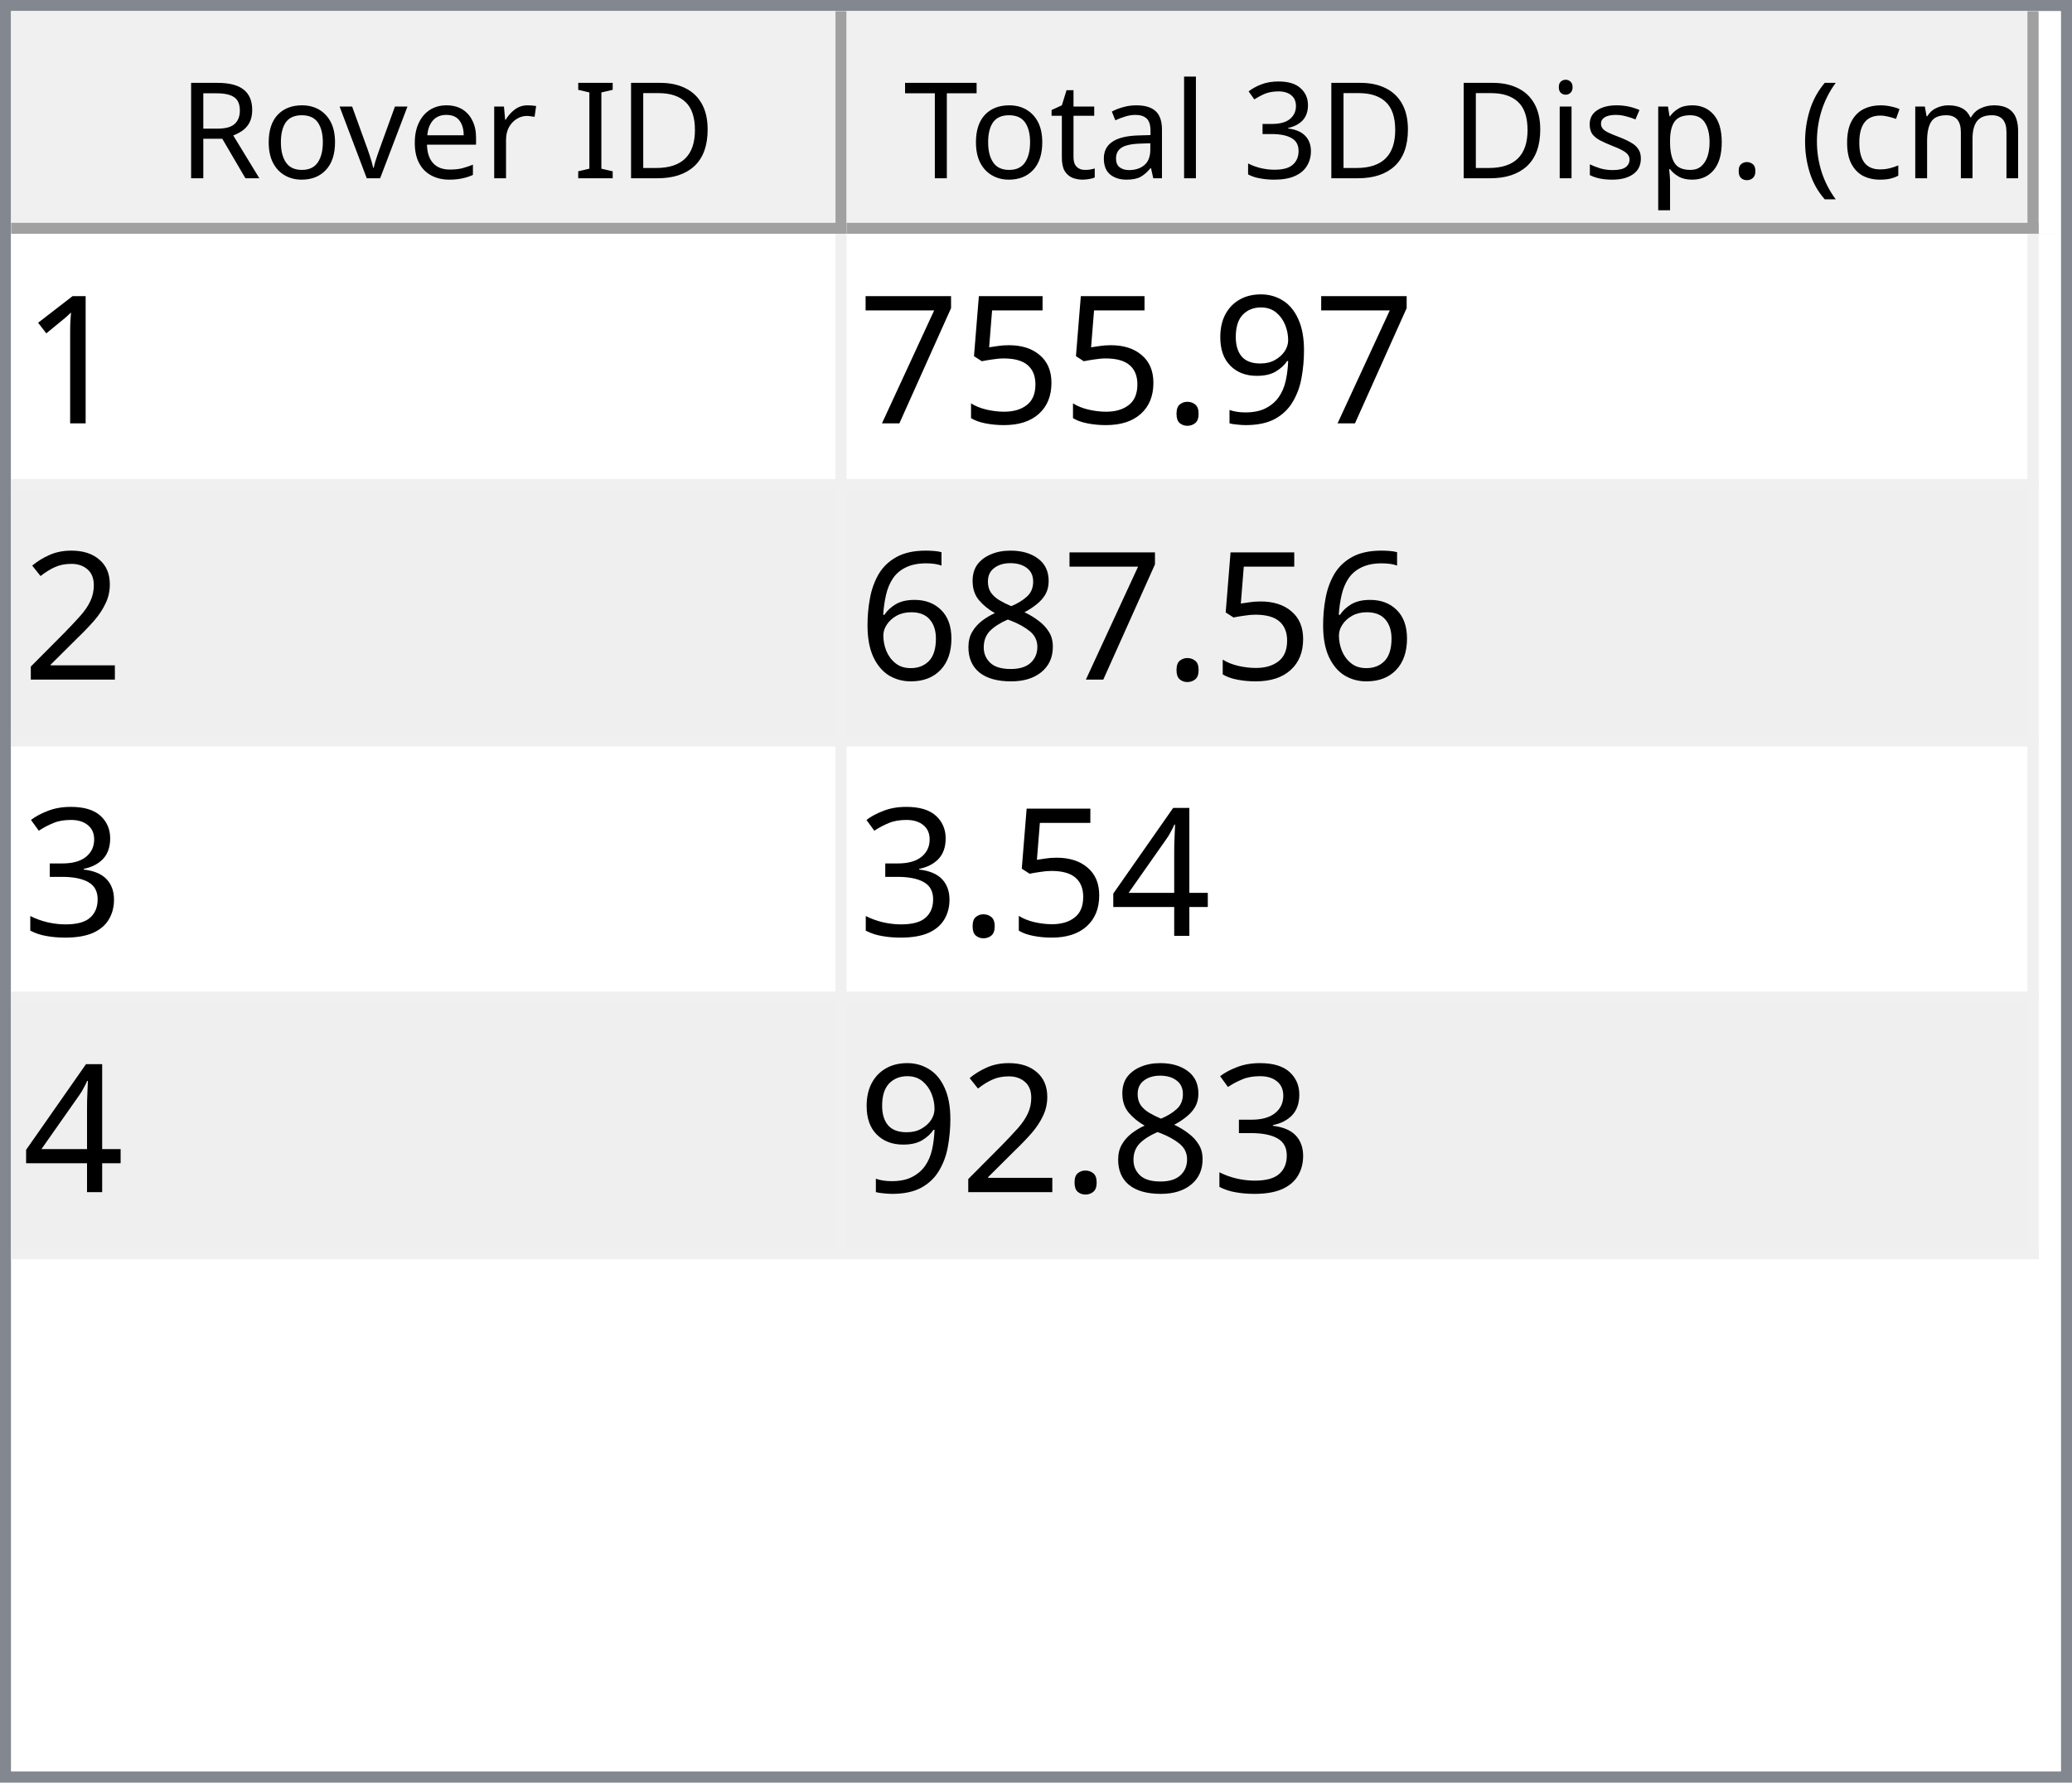
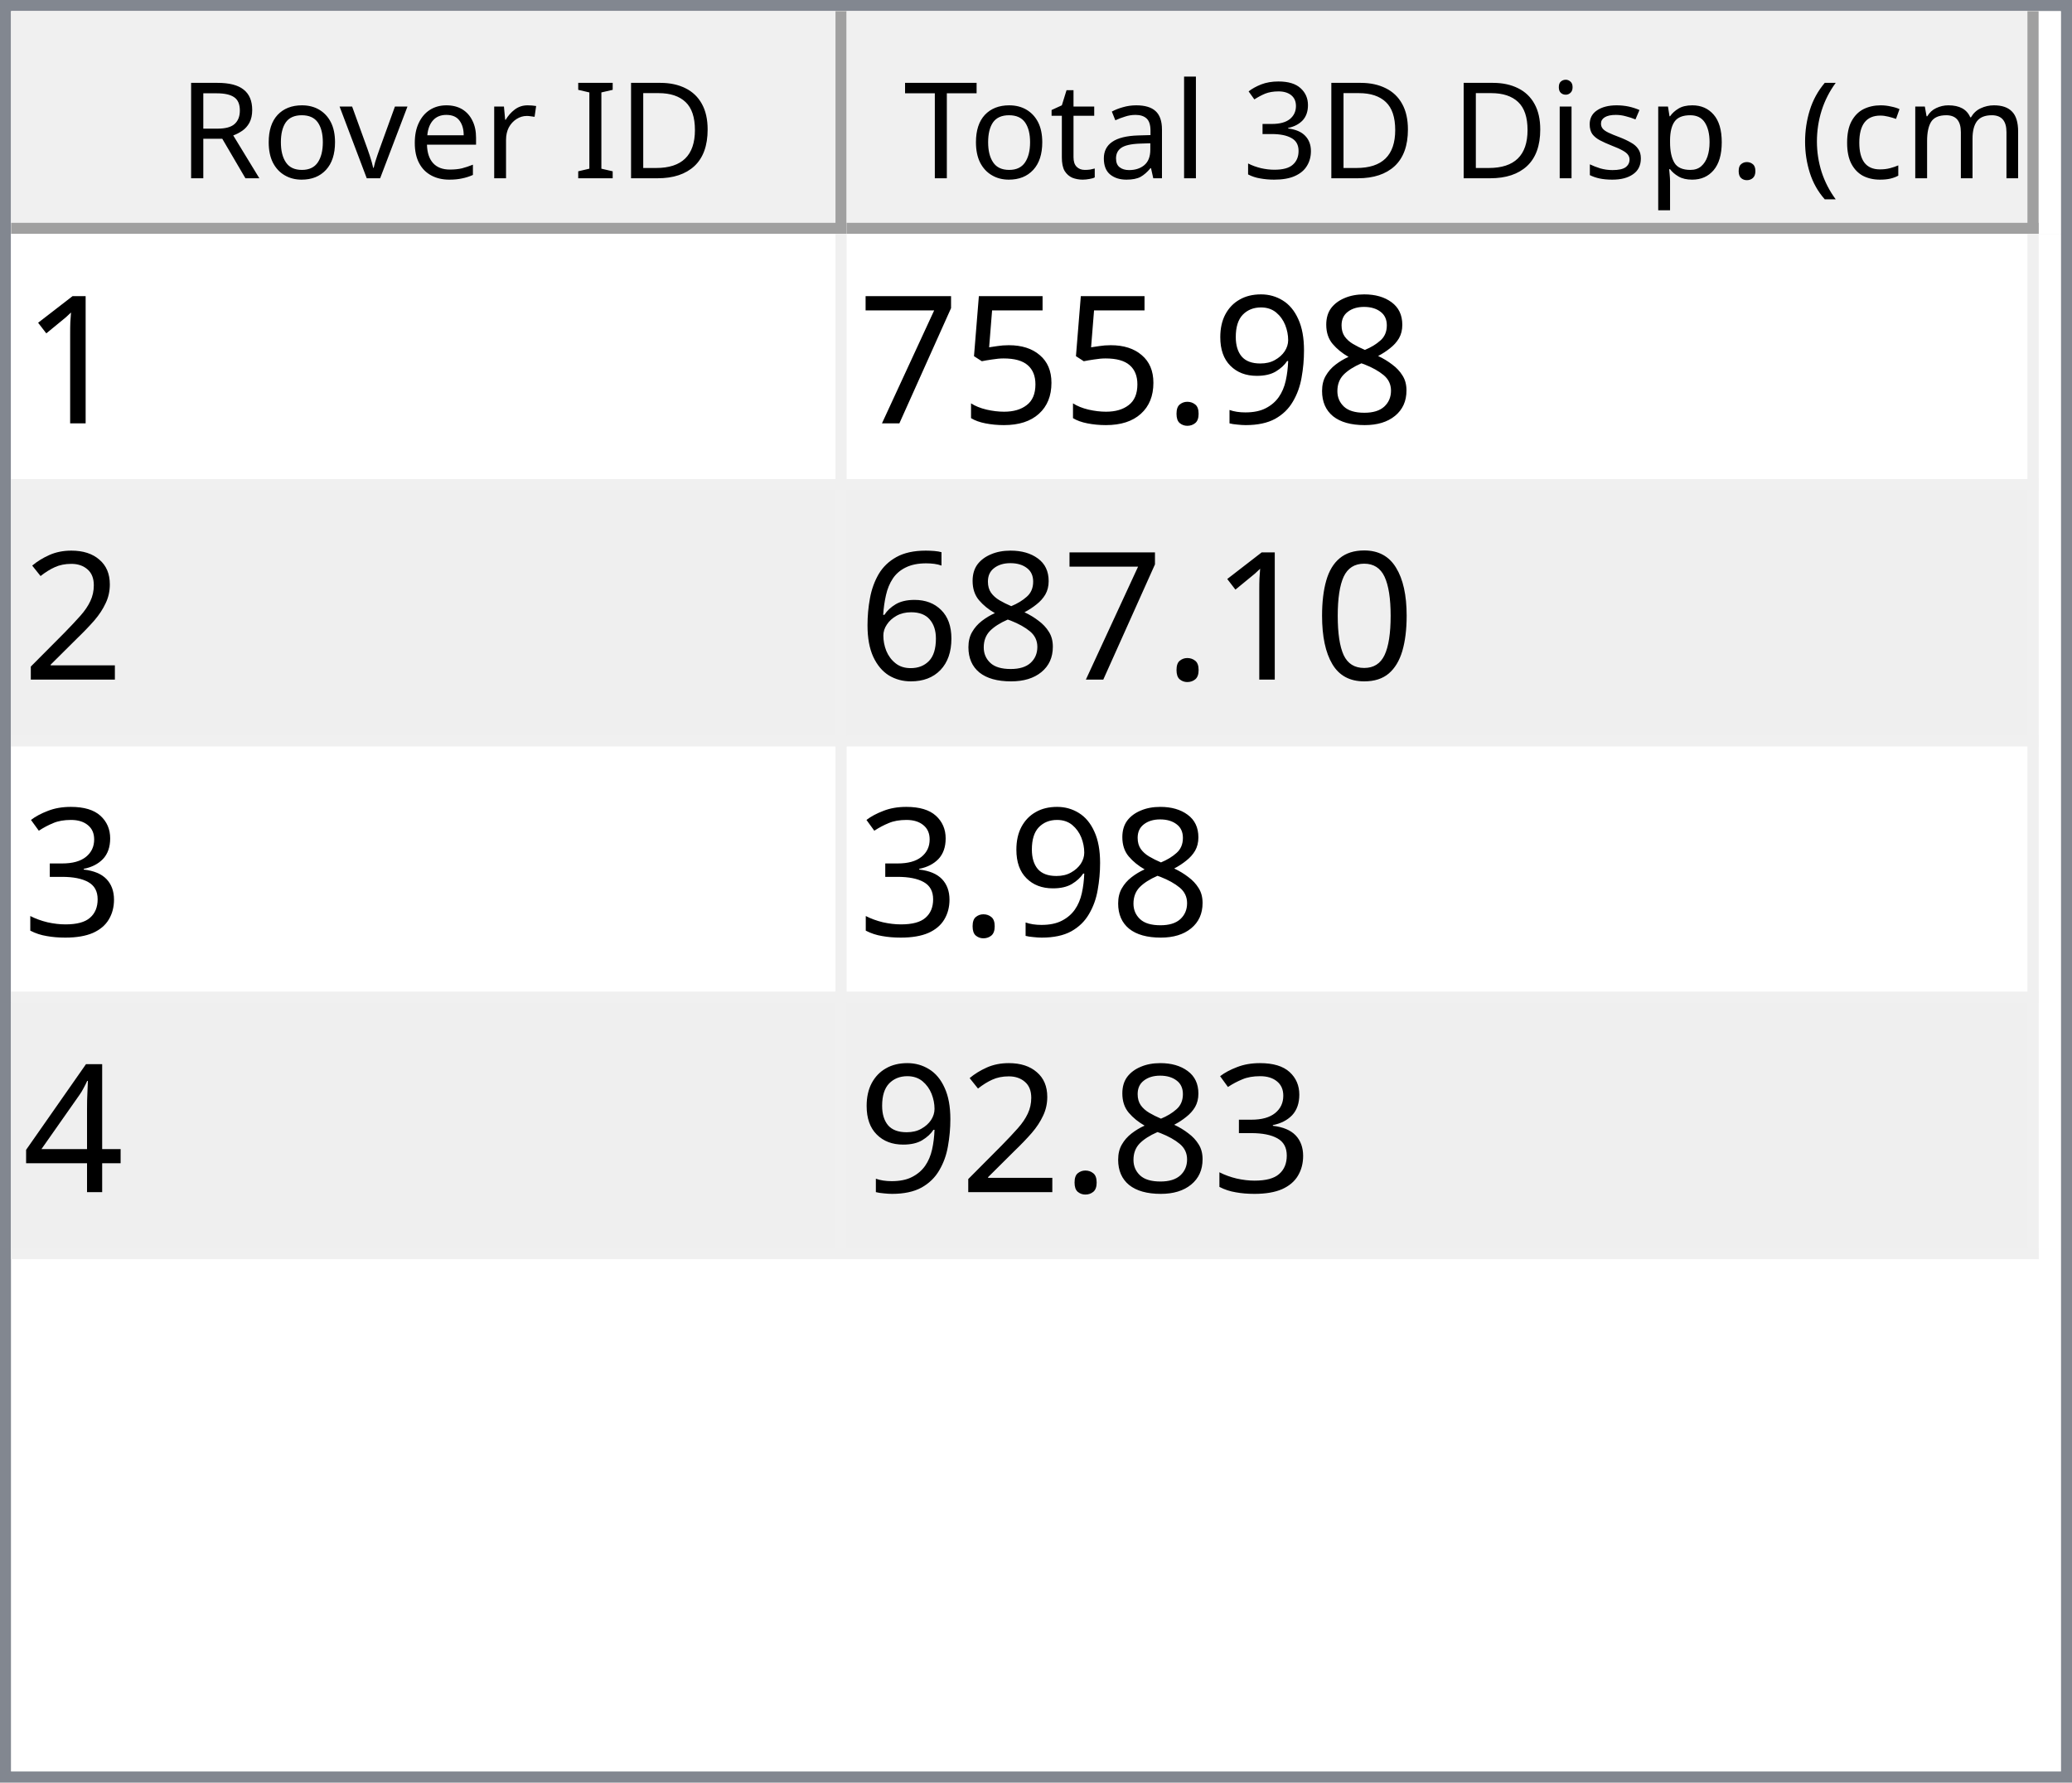
<svg xmlns="http://www.w3.org/2000/svg" style="fill-opacity:1; color-rendering:auto; color-interpolation:auto; text-rendering:auto; stroke:black; stroke-linecap:square; stroke-miterlimit:10; shape-rendering:auto; stroke-opacity:1; fill:black; stroke-dasharray:none; font-weight:normal; stroke-width:1; font-family:'Dialog'; font-style:normal; stroke-linejoin:miter; font-size:12px; stroke-dashoffset:0; image-rendering:auto;" width="186" height="160">
  <defs id="genericDefs" />
  <g>
    <defs id="defs1">
      <clipPath clipPathUnits="userSpaceOnUse" id="clipPath1">
        <path d="M0 0 L186 0 L186 160 L0 160 L0 0 Z" />
      </clipPath>
      <clipPath clipPathUnits="userSpaceOnUse" id="clipPath2">
        <path d="M0 0 L0 160 L186 160 L186 0 Z" />
      </clipPath>
      <clipPath clipPathUnits="userSpaceOnUse" id="clipPath3">
        <path d="M0 0 L0 20 L184 20 L184 0 Z" />
      </clipPath>
      <clipPath clipPathUnits="userSpaceOnUse" id="clipPath4">
        <path d="M0 0 L0 20 L75 20 L75 0 Z" />
      </clipPath>
      <clipPath clipPathUnits="userSpaceOnUse" id="clipPath5">
        <path d="M1 1 L1 19 L74 19 L74 1 Z" />
      </clipPath>
      <clipPath clipPathUnits="userSpaceOnUse" id="clipPath6">
        <path d="M0 0 L0 18 L73 18 L73 0 Z" />
      </clipPath>
      <clipPath clipPathUnits="userSpaceOnUse" id="clipPath7">
        <path d="M-0.5 -0.5 L-0.5 19.5 L74.5 19.5 L74.5 -0.5 Z" />
      </clipPath>
      <clipPath clipPathUnits="userSpaceOnUse" id="clipPath8">
        <path d="M0 0 L0 20 L107 20 L107 0 Z" />
      </clipPath>
      <clipPath clipPathUnits="userSpaceOnUse" id="clipPath9">
        <path d="M1 1 L1 19 L106 19 L106 1 Z" />
      </clipPath>
      <clipPath clipPathUnits="userSpaceOnUse" id="clipPath10">
        <path d="M0 0 L0 18 L105 18 L105 0 Z" />
      </clipPath>
      <clipPath clipPathUnits="userSpaceOnUse" id="clipPath11">
        <path d="M-0.5 -0.5 L-0.5 19.5 L106.5 19.5 L106.5 -0.5 Z" />
      </clipPath>
      <clipPath clipPathUnits="userSpaceOnUse" id="clipPath12">
        <path d="M0 0 L0 138 L184 138 L184 0 Z" />
      </clipPath>
      <clipPath clipPathUnits="userSpaceOnUse" id="clipPath13">
        <path d="M0 0 L0 92 L182 92 L182 0 Z" />
      </clipPath>
      <clipPath clipPathUnits="userSpaceOnUse" id="clipPath14">
        <path d="M-0.5 -0.5 L-0.5 91.5 L181.5 91.5 L181.5 -0.5 Z" />
      </clipPath>
      <clipPath clipPathUnits="userSpaceOnUse" id="clipPath15">
        <path d="M0 0 L0 22 L74 22 L74 0 Z" />
      </clipPath>
      <clipPath clipPathUnits="userSpaceOnUse" id="clipPath16">
        <path d="M0 0 L0 22 L106 22 L106 0 Z" />
      </clipPath>
      <font horiz-adv-x="64.551" id="font1">
        <font-face ascent="107.91" descent="25.098" units-per-em="100" style="font-style:normal; font-family:Segoe UI; font-weight:normal;" />
        <missing-glyph horiz-adv-x="64.551" d="M8.109 0 L8.109 68.266 L56.453 68.266 L56.453 0 L8.109 0 ZM15.328 7.234 L49.219 7.234 L49.219 61.031 L15.328 61.031 L15.328 7.234 Z" />
        <glyph unicode="D" horiz-adv-x="70.117" d="M9.188 0 L9.188 70.016 L28.516 70.016 Q65.531 70.016 65.531 35.891 Q65.531 19.672 55.25 9.836 Q44.969 0 27.734 0 L9.188 0 ZM17.391 62.594 L17.391 7.422 L27.828 7.422 Q41.609 7.422 49.273 14.797 Q56.938 22.172 56.938 35.688 Q56.938 62.594 28.328 62.594 L17.391 62.594 Z" />
        <glyph unicode="I" horiz-adv-x="26.611" d="M17.391 0 L9.188 0 L9.188 70.016 L17.391 70.016 L17.391 0 Z" />
        <glyph unicode=" " horiz-adv-x="27.393" d="" />
        <glyph unicode="r" horiz-adv-x="34.766" d="M34.188 41.891 Q32.078 43.5 28.125 43.5 Q23 43.5 19.555 38.672 Q16.109 33.844 16.109 25.484 L16.109 0 L8.109 0 L8.109 50 L16.109 50 L16.109 39.703 L16.312 39.703 Q18.016 44.969 21.531 47.922 Q25.047 50.875 29.391 50.875 Q32.516 50.875 34.188 50.203 L34.188 41.891 Z" />
        <glyph unicode="e" horiz-adv-x="52.295" d="M48.297 23 L12.984 23 Q13.188 14.656 17.484 10.109 Q21.781 5.562 29.297 5.562 Q37.75 5.562 44.828 11.141 L44.828 3.609 Q38.234 -1.172 27.391 -1.172 Q16.797 -1.172 10.742 5.641 Q4.688 12.453 4.688 24.812 Q4.688 36.469 11.305 43.82 Q17.922 51.172 27.734 51.172 Q37.547 51.172 42.922 44.828 Q48.297 38.484 48.297 27.203 L48.297 23 ZM40.094 29.781 Q40.047 36.719 36.75 40.578 Q33.453 44.438 27.594 44.438 Q21.922 44.438 17.969 40.383 Q14.016 36.328 13.094 29.781 L40.094 29.781 Z" />
        <glyph unicode="v" horiz-adv-x="47.9" d="M47.406 50 L27.484 0 L19.625 0 L0.688 50 L9.469 50 L22.172 13.672 Q23.578 9.672 23.922 6.688 L24.125 6.688 Q24.609 10.453 25.688 13.484 L38.969 50 L47.406 50 Z" />
        <glyph unicode="o" horiz-adv-x="58.594" d="M29 -1.172 Q17.922 -1.172 11.305 5.836 Q4.688 12.844 4.688 24.422 Q4.688 37.016 11.57 44.094 Q18.453 51.172 30.172 51.172 Q41.359 51.172 47.633 44.289 Q53.906 37.406 53.906 25.203 Q53.906 13.234 47.141 6.031 Q40.375 -1.172 29 -1.172 ZM29.594 44.438 Q21.875 44.438 17.383 39.188 Q12.891 33.938 12.891 24.703 Q12.891 15.828 17.43 10.695 Q21.969 5.562 29.594 5.562 Q37.359 5.562 41.531 10.594 Q45.703 15.625 45.703 24.906 Q45.703 34.281 41.531 39.359 Q37.359 44.438 29.594 44.438 Z" />
        <glyph unicode="R" horiz-adv-x="59.814" d="M59.375 0 L49.609 0 L37.891 19.625 Q36.281 22.359 34.766 24.289 Q33.25 26.219 31.664 27.438 Q30.078 28.656 28.25 29.219 Q26.422 29.781 24.125 29.781 L17.391 29.781 L17.391 0 L9.188 0 L9.188 70.016 L30.078 70.016 Q34.672 70.016 38.555 68.867 Q42.438 67.719 45.289 65.375 Q48.141 63.031 49.758 59.547 Q51.375 56.062 51.375 51.375 Q51.375 47.703 50.273 44.656 Q49.172 41.609 47.148 39.211 Q45.125 36.812 42.266 35.133 Q39.406 33.453 35.844 32.516 L35.844 32.328 Q37.594 31.547 38.891 30.547 Q40.188 29.547 41.359 28.18 Q42.531 26.812 43.68 25.078 Q44.828 23.344 46.234 21.047 L59.375 0 ZM17.391 62.594 L17.391 37.203 L28.516 37.203 Q31.594 37.203 34.203 38.133 Q36.812 39.062 38.719 40.797 Q40.625 42.531 41.703 45.047 Q42.781 47.562 42.781 50.688 Q42.781 56.297 39.141 59.445 Q35.5 62.594 28.609 62.594 L17.391 62.594 Z" />
        <glyph unicode=")" horiz-adv-x="30.176" d="M8.297 -15.922 L1.172 -15.922 Q16.406 2.344 16.406 26.812 Q16.406 51.469 1.078 70.016 L8.297 70.016 Q23.531 52.156 23.531 26.703 Q23.531 1.375 8.297 -15.922 Z" />
        <glyph unicode="m" horiz-adv-x="86.133" d="M79.109 0 L71.094 0 L71.094 28.719 Q71.094 37.016 68.531 40.727 Q65.969 44.438 59.906 44.438 Q54.781 44.438 51.195 39.75 Q47.609 35.062 47.609 28.516 L47.609 0 L39.594 0 L39.594 29.688 Q39.594 44.438 28.219 44.438 Q22.953 44.438 19.531 40.016 Q16.109 35.594 16.109 28.516 L16.109 0 L8.109 0 L8.109 50 L16.109 50 L16.109 42.094 L16.312 42.094 Q21.625 51.172 31.844 51.172 Q36.969 51.172 40.773 48.312 Q44.578 45.453 46 40.828 Q51.562 51.172 62.594 51.172 Q79.109 51.172 79.109 30.812 L79.109 0 Z" />
        <glyph unicode="c" horiz-adv-x="46.191" d="M42.188 2.297 Q36.422 -1.172 28.516 -1.172 Q17.828 -1.172 11.258 5.789 Q4.688 12.75 4.688 23.828 Q4.688 36.188 11.766 43.68 Q18.844 51.172 30.672 51.172 Q37.25 51.172 42.281 48.734 L42.281 40.531 Q36.719 44.438 30.375 44.438 Q22.703 44.438 17.797 38.945 Q12.891 33.453 12.891 24.516 Q12.891 15.719 17.508 10.641 Q22.125 5.562 29.891 5.562 Q36.422 5.562 42.188 9.906 L42.188 2.297 Z" />
        <glyph unicode="(" horiz-adv-x="30.176" d="M29.109 -15.922 L21.969 -15.922 Q6.844 1.375 6.844 26.703 Q6.844 52.156 21.969 70.016 L29.203 70.016 Q13.875 51.469 13.875 26.812 Q13.875 2.344 29.109 -15.922 Z" />
        <glyph unicode="." horiz-adv-x="21.68" d="M10.891 -1.078 Q8.641 -1.078 7.055 0.539 Q5.469 2.156 5.469 4.391 Q5.469 6.641 7.055 8.273 Q8.641 9.906 10.891 9.906 Q13.188 9.906 14.797 8.273 Q16.406 6.641 16.406 4.391 Q16.406 2.156 14.797 0.539 Q13.188 -1.078 10.891 -1.078 Z" />
        <glyph unicode="p" horiz-adv-x="58.789" d="M16.312 7.234 L16.109 7.234 L16.109 -23 L8.109 -23 L8.109 50 L16.109 50 L16.109 41.219 L16.312 41.219 Q22.219 51.172 33.594 51.172 Q43.266 51.172 48.688 44.461 Q54.109 37.75 54.109 26.469 Q54.109 13.922 48 6.375 Q41.891 -1.172 31.297 -1.172 Q21.578 -1.172 16.312 7.234 ZM16.109 27.391 L16.109 20.406 Q16.109 14.203 20.141 9.883 Q24.172 5.562 30.375 5.562 Q37.641 5.562 41.773 11.133 Q45.906 16.703 45.906 26.609 Q45.906 34.969 42.047 39.703 Q38.188 44.438 31.594 44.438 Q24.609 44.438 20.359 39.578 Q16.109 34.719 16.109 27.391 Z" />
        <glyph unicode="s" horiz-adv-x="42.432" d="M5.078 1.812 L5.078 10.406 Q11.625 5.562 19.484 5.562 Q30.031 5.562 30.031 12.594 Q30.031 14.594 29.125 15.992 Q28.219 17.391 26.68 18.461 Q25.141 19.531 23.07 20.383 Q21 21.234 18.609 22.172 Q15.281 23.484 12.766 24.828 Q10.25 26.172 8.57 27.859 Q6.891 29.547 6.031 31.695 Q5.172 33.844 5.172 36.719 Q5.172 40.234 6.789 42.945 Q8.406 45.656 11.086 47.484 Q13.766 49.312 17.211 50.242 Q20.656 51.172 24.312 51.172 Q30.812 51.172 35.938 48.922 L35.938 40.828 Q30.422 44.438 23.25 44.438 Q21 44.438 19.195 43.922 Q17.391 43.406 16.094 42.477 Q14.797 41.547 14.086 40.258 Q13.375 38.969 13.375 37.406 Q13.375 35.453 14.086 34.133 Q14.797 32.812 16.164 31.789 Q17.531 30.766 19.484 29.938 Q21.438 29.109 23.922 28.125 Q27.25 26.859 29.883 25.516 Q32.516 24.172 34.375 22.484 Q36.234 20.797 37.234 18.602 Q38.234 16.406 38.234 13.375 Q38.234 9.672 36.602 6.938 Q34.969 4.203 32.234 2.398 Q29.5 0.594 25.93 -0.289 Q22.359 -1.172 18.453 -1.172 Q10.75 -1.172 5.078 1.812 Z" />
        <glyph unicode="i" horiz-adv-x="24.219" d="M12.203 62.703 Q10.062 62.703 8.547 64.164 Q7.031 65.625 7.031 67.875 Q7.031 70.125 8.547 71.609 Q10.062 73.094 12.203 73.094 Q14.406 73.094 15.945 71.609 Q17.484 70.125 17.484 67.875 Q17.484 65.719 15.945 64.211 Q14.406 62.703 12.203 62.703 ZM16.109 0 L8.109 0 L8.109 50 L16.109 50 L16.109 0 Z" />
        <glyph unicode="3" horiz-adv-x="53.906" d="M46.531 19.828 Q46.531 15.094 44.75 11.211 Q42.969 7.328 39.719 4.57 Q36.469 1.812 31.93 0.297 Q27.391 -1.219 21.922 -1.219 Q11.922 -1.219 6 2.594 L6 11.188 Q13.094 5.609 22.219 5.609 Q25.875 5.609 28.828 6.539 Q31.781 7.469 33.906 9.227 Q36.031 10.984 37.18 13.477 Q38.328 15.969 38.328 19.094 Q38.328 32.812 18.797 32.812 L12.984 32.812 L12.984 39.594 L18.5 39.594 Q35.797 39.594 35.797 52.484 Q35.797 64.406 22.609 64.406 Q15.188 64.406 8.688 59.422 L8.688 67.188 Q15.375 71.188 24.609 71.188 Q29 71.188 32.57 69.969 Q36.141 68.75 38.68 66.555 Q41.219 64.359 42.609 61.281 Q44 58.203 44 54.5 Q44 40.672 30.031 36.719 L30.031 36.531 Q33.594 36.141 36.625 34.797 Q39.656 33.453 41.852 31.305 Q44.047 29.156 45.289 26.25 Q46.531 23.344 46.531 19.828 Z" />
        <glyph unicode="l" horiz-adv-x="24.219" d="M16.109 0 L8.109 0 L8.109 74.031 L16.109 74.031 L16.109 0 Z" />
        <glyph unicode="a" horiz-adv-x="50.879" d="M43.891 0 L35.891 0 L35.891 7.812 L35.688 7.812 Q30.469 -1.172 20.312 -1.172 Q12.844 -1.172 8.617 2.781 Q4.391 6.734 4.391 13.281 Q4.391 27.297 20.906 29.594 L35.891 31.688 Q35.891 44.438 25.594 44.438 Q16.547 44.438 9.281 38.281 L9.281 46.484 Q16.656 51.172 26.266 51.172 Q43.891 51.172 43.891 32.516 L43.891 0 ZM35.891 25.297 L23.828 23.641 Q18.266 22.859 15.43 20.875 Q12.594 18.891 12.594 13.875 Q12.594 10.203 15.211 7.883 Q17.828 5.562 22.172 5.562 Q28.125 5.562 32.008 9.742 Q35.891 13.922 35.891 20.312 L35.891 25.297 Z" />
        <glyph unicode="t" horiz-adv-x="33.887" d="M31.297 0.484 Q28.469 -1.078 23.828 -1.078 Q10.688 -1.078 10.688 13.578 L10.688 43.172 L2.094 43.172 L2.094 50 L10.688 50 L10.688 62.203 L18.703 64.797 L18.703 50 L31.297 50 L31.297 43.172 L18.703 43.172 L18.703 14.984 Q18.703 9.969 20.414 7.82 Q22.125 5.672 26.078 5.672 Q29.109 5.672 31.297 7.328 L31.297 0.484 Z" />
        <glyph unicode="T" horiz-adv-x="52.393" d="M50.594 62.594 L30.375 62.594 L30.375 0 L22.172 0 L22.172 62.594 L2 62.594 L2 70.016 L50.594 70.016 L50.594 62.594 Z" />
      </font>
      <font horiz-adv-x="75.0" id="font2">
        <font-face ascent="100.537" descent="21.973" units-per-em="100" style="font-style:normal; font-family:sans-serif; font-weight:normal;" />
        <missing-glyph horiz-adv-x="75.0" d="M12.5 0 L12.5 62.5 L62.5 62.5 L62.5 0 L12.5 0 ZM14.062 1.562 L60.938 1.562 L60.938 60.938 L14.062 60.938 L14.062 1.562 Z" />
        <glyph unicode="1" horiz-adv-x="55.615" d="M37.25 0 L28.469 0 L28.469 56 Q25.297 52.984 20.141 49.953 Q14.984 46.922 10.891 45.406 L10.891 53.906 Q18.266 57.375 23.781 62.305 Q29.297 67.234 31.594 71.875 L37.25 71.875 L37.25 0 Z" />
+         <glyph unicode="8" horiz-adv-x="55.615" d="M17.672 38.812 Q12.203 40.828 9.57 44.539 Q6.938 48.25 6.938 53.422 Q6.938 61.234 12.555 66.555 Q18.172 71.875 27.484 71.875 Q36.859 71.875 42.578 66.43 Q48.297 60.984 48.297 53.172 Q48.297 48.188 45.68 44.508 Q43.062 40.828 37.75 38.812 Q44.344 36.672 47.781 31.883 Q51.219 27.094 51.219 20.453 Q51.219 11.281 44.727 5.031 Q38.234 -1.219 27.641 -1.219 Q17.047 -1.219 10.547 5.055 Q4.047 11.328 4.047 20.703 Q4.047 27.688 7.594 32.398 Q11.141 37.109 17.672 38.812 ZM15.922 53.719 Q15.922 48.641 19.195 45.414 Q22.469 42.188 27.688 42.188 Q32.766 42.188 36.016 45.383 Q39.266 48.578 39.266 53.219 Q39.266 58.062 35.914 61.359 Q32.562 64.656 27.594 64.656 Q22.562 64.656 19.242 61.43 Q15.922 58.203 15.922 53.719 ZM13.094 20.656 Q13.094 16.891 14.875 13.375 Q16.656 9.859 20.172 7.93 Q23.688 6 27.734 6 Q34.031 6 38.133 10.055 Q42.234 14.109 42.234 20.359 Q42.234 26.703 38.016 30.859 Q33.797 35.016 27.438 35.016 Q21.234 35.016 17.164 30.914 Q13.094 26.812 13.094 20.656 Z" />
        <glyph unicode="9" horiz-adv-x="55.615" d="M5.469 16.547 L13.922 17.328 Q14.984 11.375 18.016 8.688 Q21.047 6 25.781 6 Q29.828 6 32.883 7.859 Q35.938 9.719 37.891 12.82 Q39.844 15.922 41.164 21.195 Q42.484 26.469 42.484 31.938 Q42.484 32.516 42.438 33.688 Q39.797 29.5 35.234 26.883 Q30.672 24.266 25.344 24.266 Q16.453 24.266 10.305 30.711 Q4.156 37.156 4.156 47.703 Q4.156 58.594 10.578 65.234 Q17 71.875 26.656 71.875 Q33.641 71.875 39.43 68.117 Q45.219 64.359 48.219 57.398 Q51.219 50.438 51.219 37.25 Q51.219 23.531 48.242 15.406 Q45.266 7.281 39.383 3.031 Q33.5 -1.219 25.594 -1.219 Q17.188 -1.219 11.867 3.445 Q6.547 8.109 5.469 16.547 ZM41.453 48.141 Q41.453 55.719 37.43 60.156 Q33.406 64.594 27.734 64.594 Q21.875 64.594 17.531 59.812 Q13.188 55.031 13.188 47.406 Q13.188 40.578 17.312 36.305 Q21.438 32.031 27.484 32.031 Q33.594 32.031 37.523 36.305 Q41.453 40.578 41.453 48.141 Z" />
        <glyph unicode="." horiz-adv-x="27.783" d="M9.078 0 L9.078 10.016 L19.094 10.016 L19.094 0 L9.078 0 Z" />
        <glyph unicode="5" horiz-adv-x="55.615" d="M4.156 18.75 L13.375 19.531 Q14.406 12.797 18.141 9.398 Q21.875 6 27.156 6 Q33.5 6 37.891 10.789 Q42.281 15.578 42.281 23.484 Q42.281 31 38.062 35.352 Q33.844 39.703 27 39.703 Q22.75 39.703 19.336 37.773 Q15.922 35.844 13.969 32.766 L5.719 33.844 L12.641 70.609 L48.25 70.609 L48.25 62.203 L19.672 62.203 L15.828 42.969 Q22.266 47.469 29.344 47.469 Q38.719 47.469 45.164 40.969 Q51.609 34.469 51.609 24.266 Q51.609 14.547 45.953 7.469 Q39.062 -1.219 27.156 -1.219 Q17.391 -1.219 11.211 4.25 Q5.031 9.719 4.156 18.75 Z" />
        <glyph unicode="7" horiz-adv-x="55.615" d="M4.734 62.203 L4.734 70.656 L51.078 70.656 L51.078 63.812 Q44.234 56.547 37.523 44.484 Q30.812 32.422 27.156 19.672 Q24.516 10.688 23.781 0 L14.75 0 Q14.891 8.453 18.062 20.414 Q21.234 32.375 27.172 43.484 Q33.109 54.594 39.797 62.203 L4.734 62.203 Z" />
        <glyph unicode="2" horiz-adv-x="55.615" d="M50.344 8.453 L50.344 0 L3.031 0 Q2.938 3.172 4.047 6.109 Q5.859 10.938 9.836 15.625 Q13.812 20.312 21.344 26.469 Q33.016 36.031 37.117 41.625 Q41.219 47.219 41.219 52.203 Q41.219 57.422 37.477 61.008 Q33.734 64.594 27.734 64.594 Q21.391 64.594 17.578 60.789 Q13.766 56.984 13.719 50.25 L4.688 51.172 Q5.609 61.281 11.664 66.578 Q17.719 71.875 27.938 71.875 Q38.234 71.875 44.242 66.164 Q50.25 60.453 50.25 52 Q50.25 47.703 48.492 43.555 Q46.734 39.406 42.656 34.812 Q38.578 30.219 29.109 22.219 Q21.188 15.578 18.945 13.211 Q16.703 10.844 15.234 8.453 L50.344 8.453 Z" />
-         <glyph unicode="8" horiz-adv-x="55.615" d="M17.672 38.812 Q12.203 40.828 9.57 44.539 Q6.938 48.25 6.938 53.422 Q6.938 61.234 12.555 66.555 Q18.172 71.875 27.484 71.875 Q36.859 71.875 42.578 66.43 Q48.297 60.984 48.297 53.172 Q48.297 48.188 45.68 44.508 Q43.062 40.828 37.75 38.812 Q44.344 36.672 47.781 31.883 Q51.219 27.094 51.219 20.453 Q51.219 11.281 44.727 5.031 Q38.234 -1.219 27.641 -1.219 Q17.047 -1.219 10.547 5.055 Q4.047 11.328 4.047 20.703 Q4.047 27.688 7.594 32.398 Q11.141 37.109 17.672 38.812 ZM15.922 53.719 Q15.922 48.641 19.195 45.414 Q22.469 42.188 27.688 42.188 Q32.766 42.188 36.016 45.383 Q39.266 48.578 39.266 53.219 Q39.266 58.062 35.914 61.359 Q32.562 64.656 27.594 64.656 Q22.562 64.656 19.242 61.43 Q15.922 58.203 15.922 53.719 ZM13.094 20.656 Q13.094 16.891 14.875 13.375 Q16.656 9.859 20.172 7.93 Q23.688 6 27.734 6 Q34.031 6 38.133 10.055 Q42.234 14.109 42.234 20.359 Q42.234 26.703 38.016 30.859 Q33.797 35.016 27.438 35.016 Q21.234 35.016 17.164 30.914 Q13.094 26.812 13.094 20.656 Z" />
+         <glyph unicode="0" horiz-adv-x="55.615" d="M4.156 35.297 Q4.156 48 6.766 55.742 Q9.375 63.484 14.523 67.68 Q19.672 71.875 27.484 71.875 Q33.25 71.875 37.594 69.555 Q41.938 67.234 44.773 62.867 Q47.609 58.5 49.219 52.227 Q50.828 45.953 50.828 35.297 Q50.828 22.703 48.242 14.969 Q45.656 7.234 40.508 3.008 Q35.359 -1.219 27.484 -1.219 Q17.141 -1.219 11.234 6.203 Q4.156 15.141 4.156 35.297 ZM13.188 35.297 Q13.188 17.672 17.312 11.836 Q21.438 6 27.484 6 Q33.547 6 37.672 11.859 Q41.797 17.719 41.797 35.297 Q41.797 52.984 37.672 58.789 Q33.547 64.594 27.391 64.594 Q21.344 64.594 17.719 59.469 Q13.188 52.938 13.188 35.297 Z" />
        <glyph unicode="6" horiz-adv-x="55.615" d="M49.75 54.047 L41.016 53.375 Q39.844 58.547 37.703 60.891 Q34.125 64.656 28.906 64.656 Q24.703 64.656 21.531 62.312 Q17.391 59.281 14.992 53.469 Q12.594 47.656 12.5 36.922 Q15.672 41.75 20.266 44.094 Q24.859 46.438 29.891 46.438 Q38.672 46.438 44.852 39.969 Q51.031 33.5 51.031 23.25 Q51.031 16.5 48.125 10.719 Q45.219 4.938 40.141 1.859 Q35.062 -1.219 28.609 -1.219 Q17.625 -1.219 10.695 6.859 Q3.766 14.938 3.766 33.5 Q3.766 54.25 11.422 63.672 Q18.109 71.875 29.438 71.875 Q37.891 71.875 43.289 67.141 Q48.688 62.406 49.75 54.047 ZM13.875 23.188 Q13.875 18.656 15.797 14.508 Q17.719 10.359 21.188 8.18 Q24.656 6 28.469 6 Q34.031 6 38.039 10.492 Q42.047 14.984 42.047 22.703 Q42.047 30.125 38.086 34.398 Q34.125 38.672 28.125 38.672 Q22.172 38.672 18.023 34.398 Q13.875 30.125 13.875 23.188 Z" />
        <glyph unicode="3" horiz-adv-x="55.615" d="M4.203 18.891 L12.984 20.062 Q14.5 12.594 18.141 9.297 Q21.781 6 27 6 Q33.203 6 37.477 10.297 Q41.75 14.594 41.75 20.953 Q41.75 27 37.797 30.93 Q33.844 34.859 27.734 34.859 Q25.25 34.859 21.531 33.891 L22.516 41.609 Q23.391 41.5 23.922 41.5 Q29.547 41.5 34.039 44.43 Q38.531 47.359 38.531 53.469 Q38.531 58.297 35.258 61.477 Q31.984 64.656 26.812 64.656 Q21.688 64.656 18.266 61.43 Q14.844 58.203 13.875 51.766 L5.078 53.328 Q6.688 62.156 12.398 67.016 Q18.109 71.875 26.609 71.875 Q32.469 71.875 37.398 69.359 Q42.328 66.844 44.945 62.5 Q47.562 58.156 47.562 53.266 Q47.562 48.641 45.07 44.828 Q42.578 41.016 37.703 38.766 Q44.047 37.312 47.562 32.695 Q51.078 28.078 51.078 21.141 Q51.078 11.766 44.242 5.25 Q37.406 -1.266 26.953 -1.266 Q17.531 -1.266 11.305 4.352 Q5.078 9.969 4.203 18.891 Z" />
        <glyph unicode="4" horiz-adv-x="55.615" d="M32.328 0 L32.328 17.141 L1.266 17.141 L1.266 25.203 L33.938 71.578 L41.109 71.578 L41.109 25.203 L50.781 25.203 L50.781 17.141 L41.109 17.141 L41.109 0 L32.328 0 ZM32.328 25.203 L32.328 57.469 L9.906 25.203 L32.328 25.203 Z" />
      </font>
    </defs>
    <g style="fill:white; stroke:white;">
      <rect x="0" y="0" width="186" style="clip-path:url(#clipPath1); stroke:none;" height="160" />
    </g>
    <g style="fill:white; text-rendering:optimizeSpeed; color-rendering:optimizeSpeed; image-rendering:optimizeSpeed; shape-rendering:crispEdges; stroke:white; color-interpolation:sRGB;">
      <rect x="0" width="186" height="160" y="0" style="stroke:none;" />
      <path style="stroke:none;" d="M0 160 L186 160 L186 0 L0 0 Z" />
    </g>
    <g style="fill:rgb(240,240,240); font-family:'Segoe UI'; stroke:rgb(240,240,240);">
      <rect x="0" y="0" width="186" style="clip-path:url(#clipPath2); stroke:none;" height="160" />
    </g>
    <g style="fill:rgb(130,135,144); font-family:'Segoe UI'; stroke:rgb(130,135,144);">
      <path d="M0 0 L186 0 L186 160 L0 160 L0 0 ZM1 1 L185 1 L185 159 L1 159 L1 1 Z" style="fill-rule:evenodd; clip-path:url(#clipPath2); stroke:none;" />
    </g>
    <g style="fill:white; font-family:'Segoe UI'; stroke:white;" transform="translate(1,1)">
      <rect x="0" y="0" width="184" style="clip-path:url(#clipPath3); stroke:none;" height="20" />
    </g>
    <g style="fill:rgb(240,240,240); font-family:'Segoe UI'; stroke:rgb(240,240,240);" transform="translate(1,1)">
      <rect x="0" y="0" width="75" style="clip-path:url(#clipPath4); stroke:none;" height="20" />
    </g>
    <g style="font-family:'Segoe UI';" transform="translate(2,2)">
      <text x="14" xml:space="preserve" y="14" style="clip-path:url(#clipPath6); stroke:none;">Rover ID</text>
    </g>
    <g style="fill:rgb(160,160,160); font-family:'Segoe UI'; stroke:rgb(160,160,160); stroke-linejoin:bevel;" transform="translate(1.5,1.5)">
      <line x1="74" x2="74" y1="0" style="fill:none; clip-path:url(#clipPath7);" y2="19" />
    </g>
    <g style="fill:rgb(160,160,160); font-family:'Segoe UI'; stroke:rgb(160,160,160); stroke-linejoin:bevel;" transform="matrix(1,0,0,1,1,1) translate(0.5,0.5)">
      <line x1="0" x2="74" y1="19" style="fill:none; clip-path:url(#clipPath7);" y2="19" />
    </g>
    <g style="fill:rgb(240,240,240); font-family:'Segoe UI'; stroke:rgb(240,240,240);" transform="translate(76,1)">
      <rect x="0" y="0" width="107" style="clip-path:url(#clipPath8); stroke:none;" height="20" />
    </g>
    <g style="font-family:'Segoe UI';" transform="translate(77,2)">
      <text x="1" xml:space="preserve" y="14" style="clip-path:url(#clipPath10); stroke:none;"> Total 3D Disp. (cm)</text>
    </g>
    <g style="fill:rgb(160,160,160); font-family:'Segoe UI'; stroke:rgb(160,160,160); stroke-linejoin:bevel;" transform="translate(76.5,1.5)">
      <line x1="106" x2="106" y1="0" style="fill:none; clip-path:url(#clipPath11);" y2="19" />
    </g>
    <g style="fill:rgb(160,160,160); font-family:'Segoe UI'; stroke:rgb(160,160,160); stroke-linejoin:bevel;" transform="matrix(1,0,0,1,76,1) translate(0.5,0.5)">
      <line x1="0" x2="106" y1="19" style="fill:none; clip-path:url(#clipPath11);" y2="19" />
    </g>
    <g style="fill:white; font-family:'Segoe UI'; stroke:white;" transform="translate(1,21)">
      <rect x="0" y="0" width="184" style="clip-path:url(#clipPath12); stroke:none;" height="138" />
    </g>
    <g style="fill:rgb(240,240,240); font-size:16px; font-family:sans-serif; stroke:rgb(240,240,240);" transform="translate(1,21)">
      <rect x="0" y="0" width="182" style="clip-path:url(#clipPath13); stroke:none;" height="92" />
      <line transform="translate(0.5,0.5)" x1="0" x2="181" y1="22" style="clip-path:url(#clipPath14); fill:none; stroke-linejoin:bevel;" y2="22" />
    </g>
    <g transform="matrix(1,0,0,1,1,21) translate(0.5,0.5)" style="fill:rgb(240,240,240); font-size:16px; font-family:sans-serif; stroke:rgb(240,240,240); stroke-linejoin:bevel;">
      <line x1="0" x2="181" y1="45" style="fill:none; clip-path:url(#clipPath14);" y2="45" />
    </g>
    <g transform="matrix(1,0,0,1,1,21) translate(0.5,0.5)" style="fill:rgb(240,240,240); font-size:16px; font-family:sans-serif; stroke:rgb(240,240,240); stroke-linejoin:bevel;">
      <line x1="0" x2="181" y1="68" style="fill:none; clip-path:url(#clipPath14);" y2="68" />
    </g>
    <g transform="matrix(1,0,0,1,1,21) translate(0.5,0.5)" style="fill:rgb(240,240,240); font-size:16px; font-family:sans-serif; stroke:rgb(240,240,240); stroke-linejoin:bevel;">
      <line x1="0" x2="181" y1="91" style="fill:none; clip-path:url(#clipPath14);" y2="91" />
    </g>
    <g transform="matrix(1,0,0,1,1,21) translate(0.5,0.5)" style="fill:rgb(240,240,240); font-size:16px; font-family:sans-serif; stroke:rgb(240,240,240); stroke-linejoin:bevel;">
      <line x1="74" x2="74" y1="0" style="fill:none; clip-path:url(#clipPath14);" y2="91" />
    </g>
    <g transform="matrix(1,0,0,1,1,21) translate(0.5,0.5)" style="fill:rgb(240,240,240); font-size:16px; font-family:sans-serif; stroke:rgb(240,240,240); stroke-linejoin:bevel;">
      <line x1="181" x2="181" y1="0" style="fill:none; clip-path:url(#clipPath14);" y2="91" />
    </g>
    <g style="fill:white; font-size:16px; font-family:sans-serif; stroke:white;" transform="matrix(1,0,0,1,1,21)">
      <rect x="0" y="0" width="74" style="clip-path:url(#clipPath15); stroke:none;" height="22" />
      <text x="1" y="17" style="fill:black; clip-path:url(#clipPath15); stroke:none;" xml:space="preserve">1</text>
    </g>
    <g style="fill:white; font-size:16px; font-family:sans-serif; stroke:white;" transform="matrix(1,0,0,1,1,21) translate(75,0)">
      <rect x="0" y="0" width="106" style="clip-path:url(#clipPath16); stroke:none;" height="22" />
-       <text x="1" y="17" style="fill:black; clip-path:url(#clipPath16); stroke:none;" xml:space="preserve">755.97</text>
+       <text x="1" y="17" style="fill:black; clip-path:url(#clipPath16); stroke:none;" xml:space="preserve">755.98</text>
    </g>
    <g style="fill:rgb(239,239,239); font-size:16px; font-family:sans-serif; stroke:rgb(239,239,239);" transform="matrix(1,0,0,1,1,21) translate(0,23)">
      <rect x="0" y="0" width="74" style="clip-path:url(#clipPath15); stroke:none;" height="22" />
      <text x="1" y="17" style="fill:black; clip-path:url(#clipPath15); stroke:none;" xml:space="preserve">2</text>
    </g>
    <g style="fill:rgb(239,239,239); font-size:16px; font-family:sans-serif; stroke:rgb(239,239,239);" transform="matrix(1,0,0,1,1,21) translate(75,23)">
      <rect x="0" y="0" width="106" style="clip-path:url(#clipPath16); stroke:none;" height="22" />
-       <text x="1" y="17" style="fill:black; clip-path:url(#clipPath16); stroke:none;" xml:space="preserve">687.56</text>
+       <text x="1" y="17" style="fill:black; clip-path:url(#clipPath16); stroke:none;" xml:space="preserve">687.10</text>
    </g>
    <g style="fill:white; font-size:16px; font-family:sans-serif; stroke:white;" transform="matrix(1,0,0,1,1,21) translate(0,46)">
      <rect x="0" y="0" width="74" style="clip-path:url(#clipPath15); stroke:none;" height="22" />
      <text x="1" y="17" style="fill:black; clip-path:url(#clipPath15); stroke:none;" xml:space="preserve">3</text>
    </g>
    <g style="fill:white; font-size:16px; font-family:sans-serif; stroke:white;" transform="matrix(1,0,0,1,1,21) translate(75,46)">
      <rect x="0" y="0" width="106" style="clip-path:url(#clipPath16); stroke:none;" height="22" />
-       <text x="1" y="17" style="fill:black; clip-path:url(#clipPath16); stroke:none;" xml:space="preserve">3.54</text>
+       <text x="1" y="17" style="fill:black; clip-path:url(#clipPath16); stroke:none;" xml:space="preserve">3.98</text>
    </g>
    <g style="fill:rgb(239,239,239); font-size:16px; font-family:sans-serif; stroke:rgb(239,239,239);" transform="matrix(1,0,0,1,1,21) translate(0,69)">
      <rect x="0" y="0" width="74" style="clip-path:url(#clipPath15); stroke:none;" height="22" />
      <text x="1" y="17" style="fill:black; clip-path:url(#clipPath15); stroke:none;" xml:space="preserve">4</text>
    </g>
    <g style="fill:rgb(239,239,239); font-size:16px; font-family:sans-serif; stroke:rgb(239,239,239);" transform="matrix(1,0,0,1,1,21) translate(75,69)">
      <rect x="0" y="0" width="106" style="clip-path:url(#clipPath16); stroke:none;" height="22" />
      <text x="1" y="17" style="fill:black; clip-path:url(#clipPath16); stroke:none;" xml:space="preserve">92.83</text>
    </g>
  </g>
</svg>
